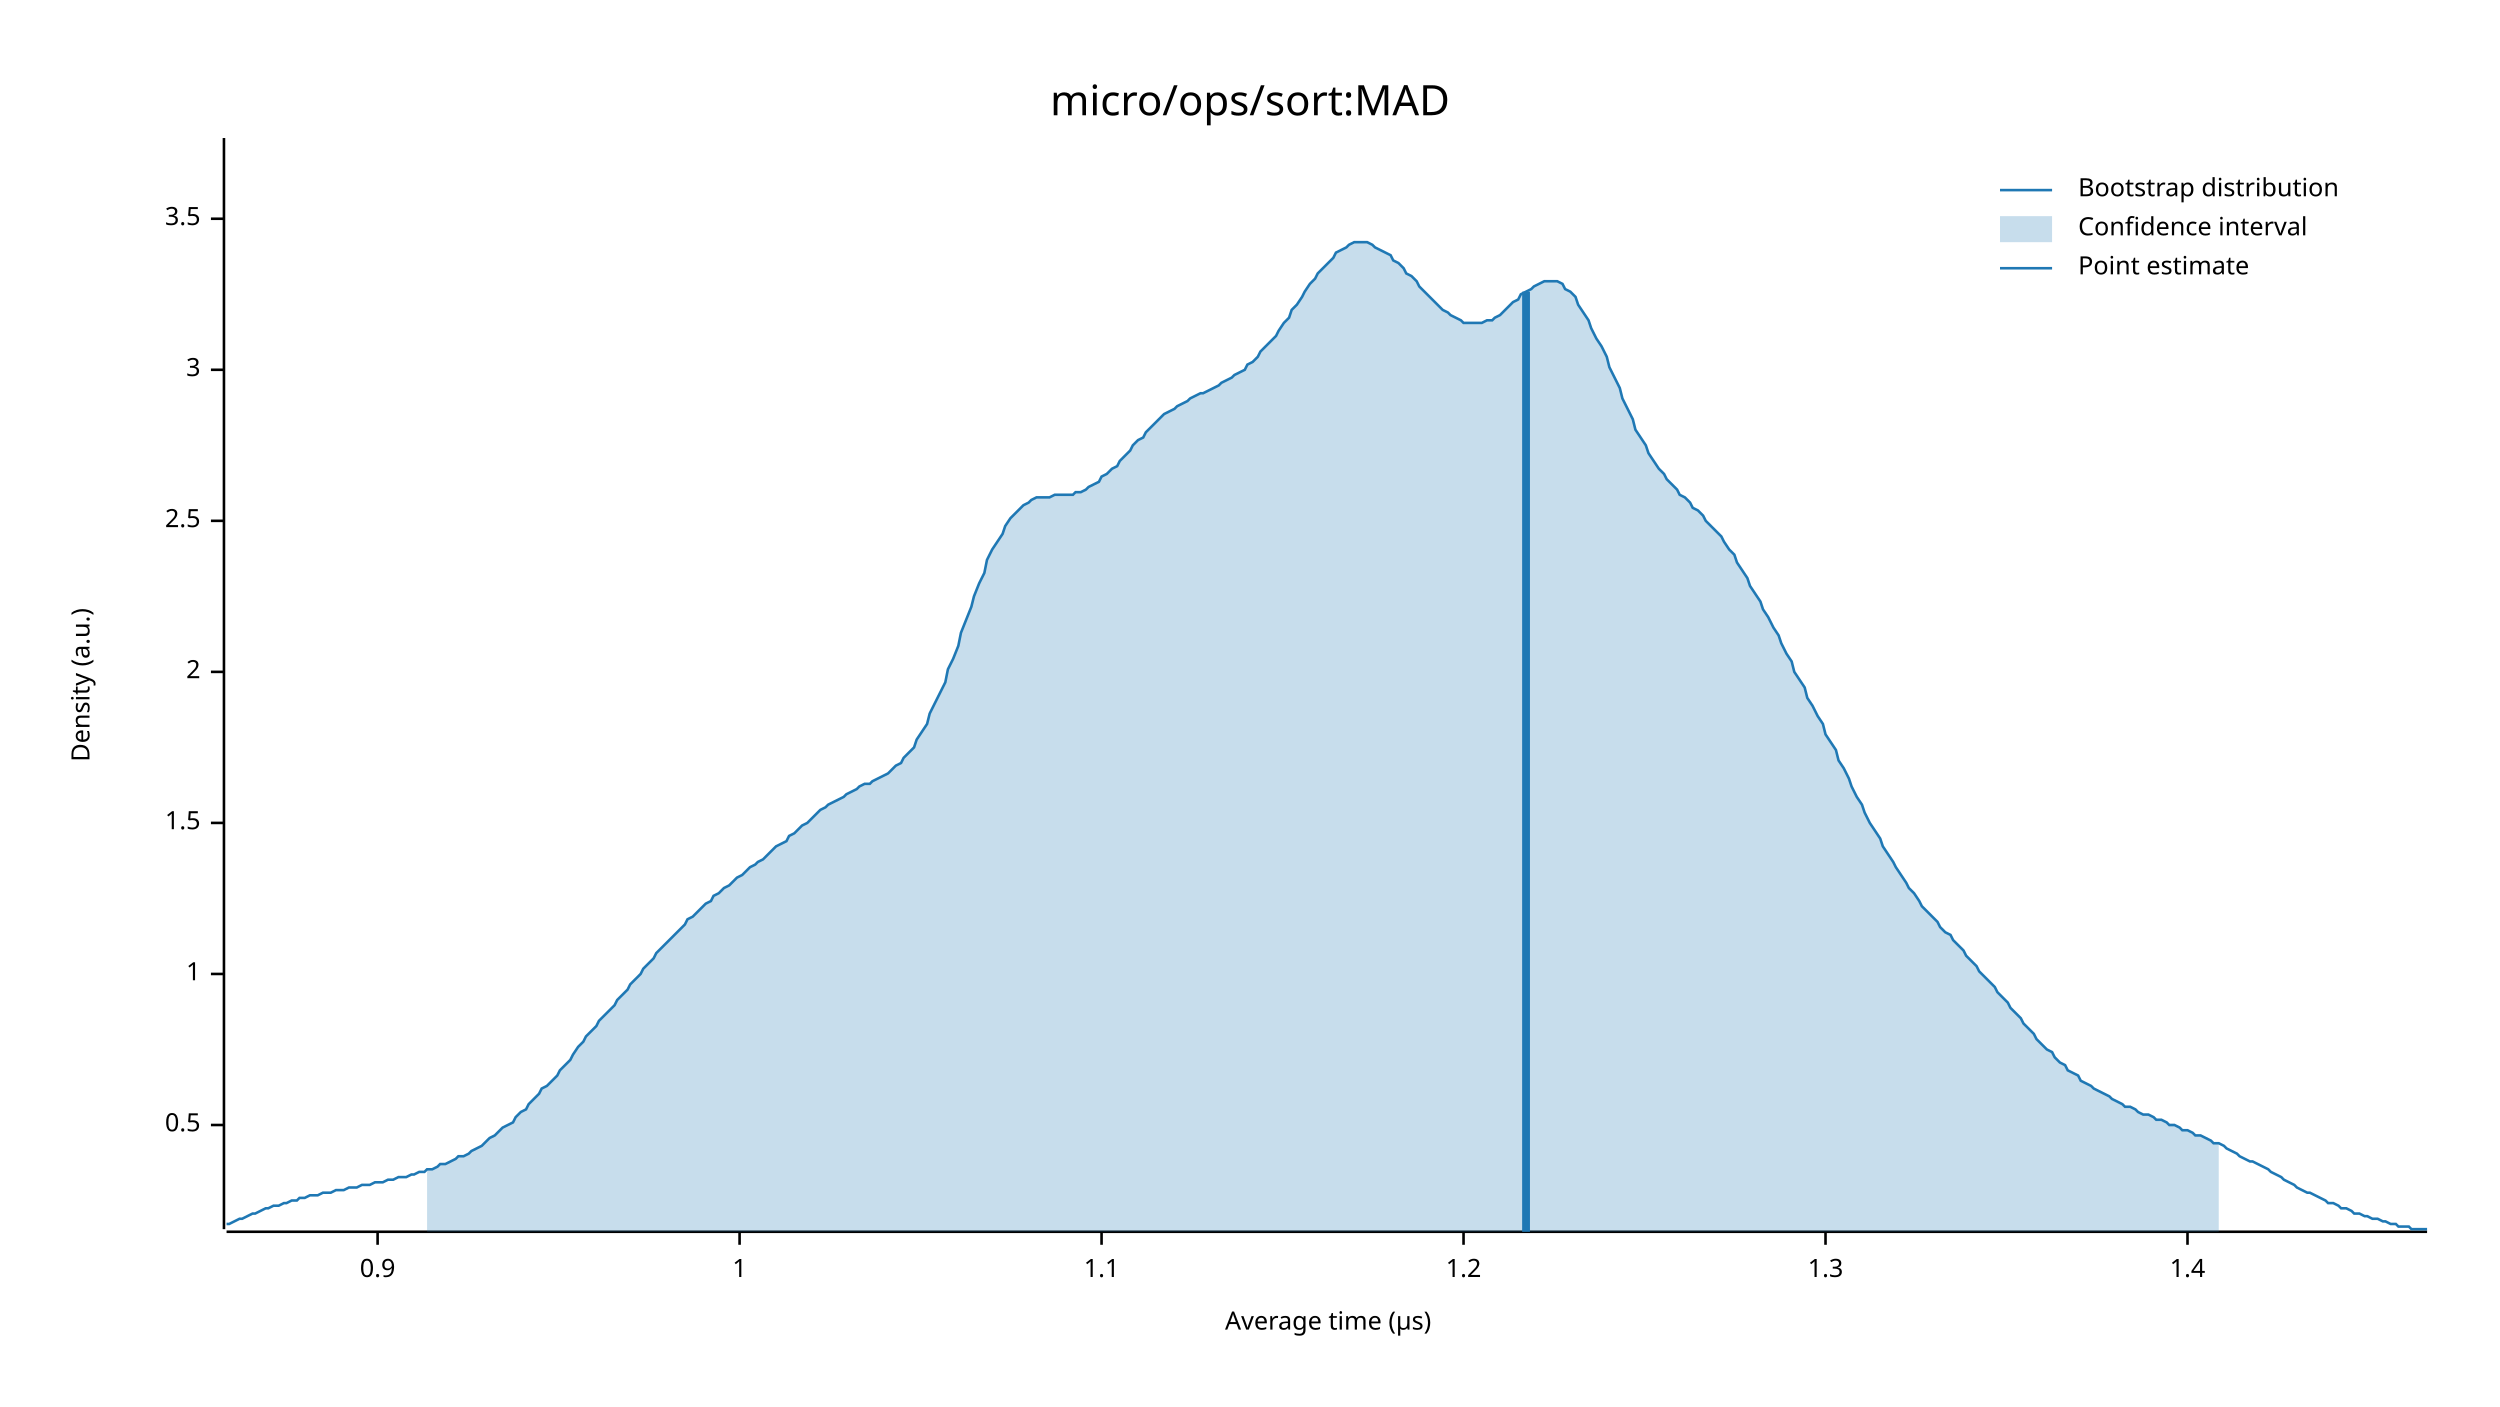
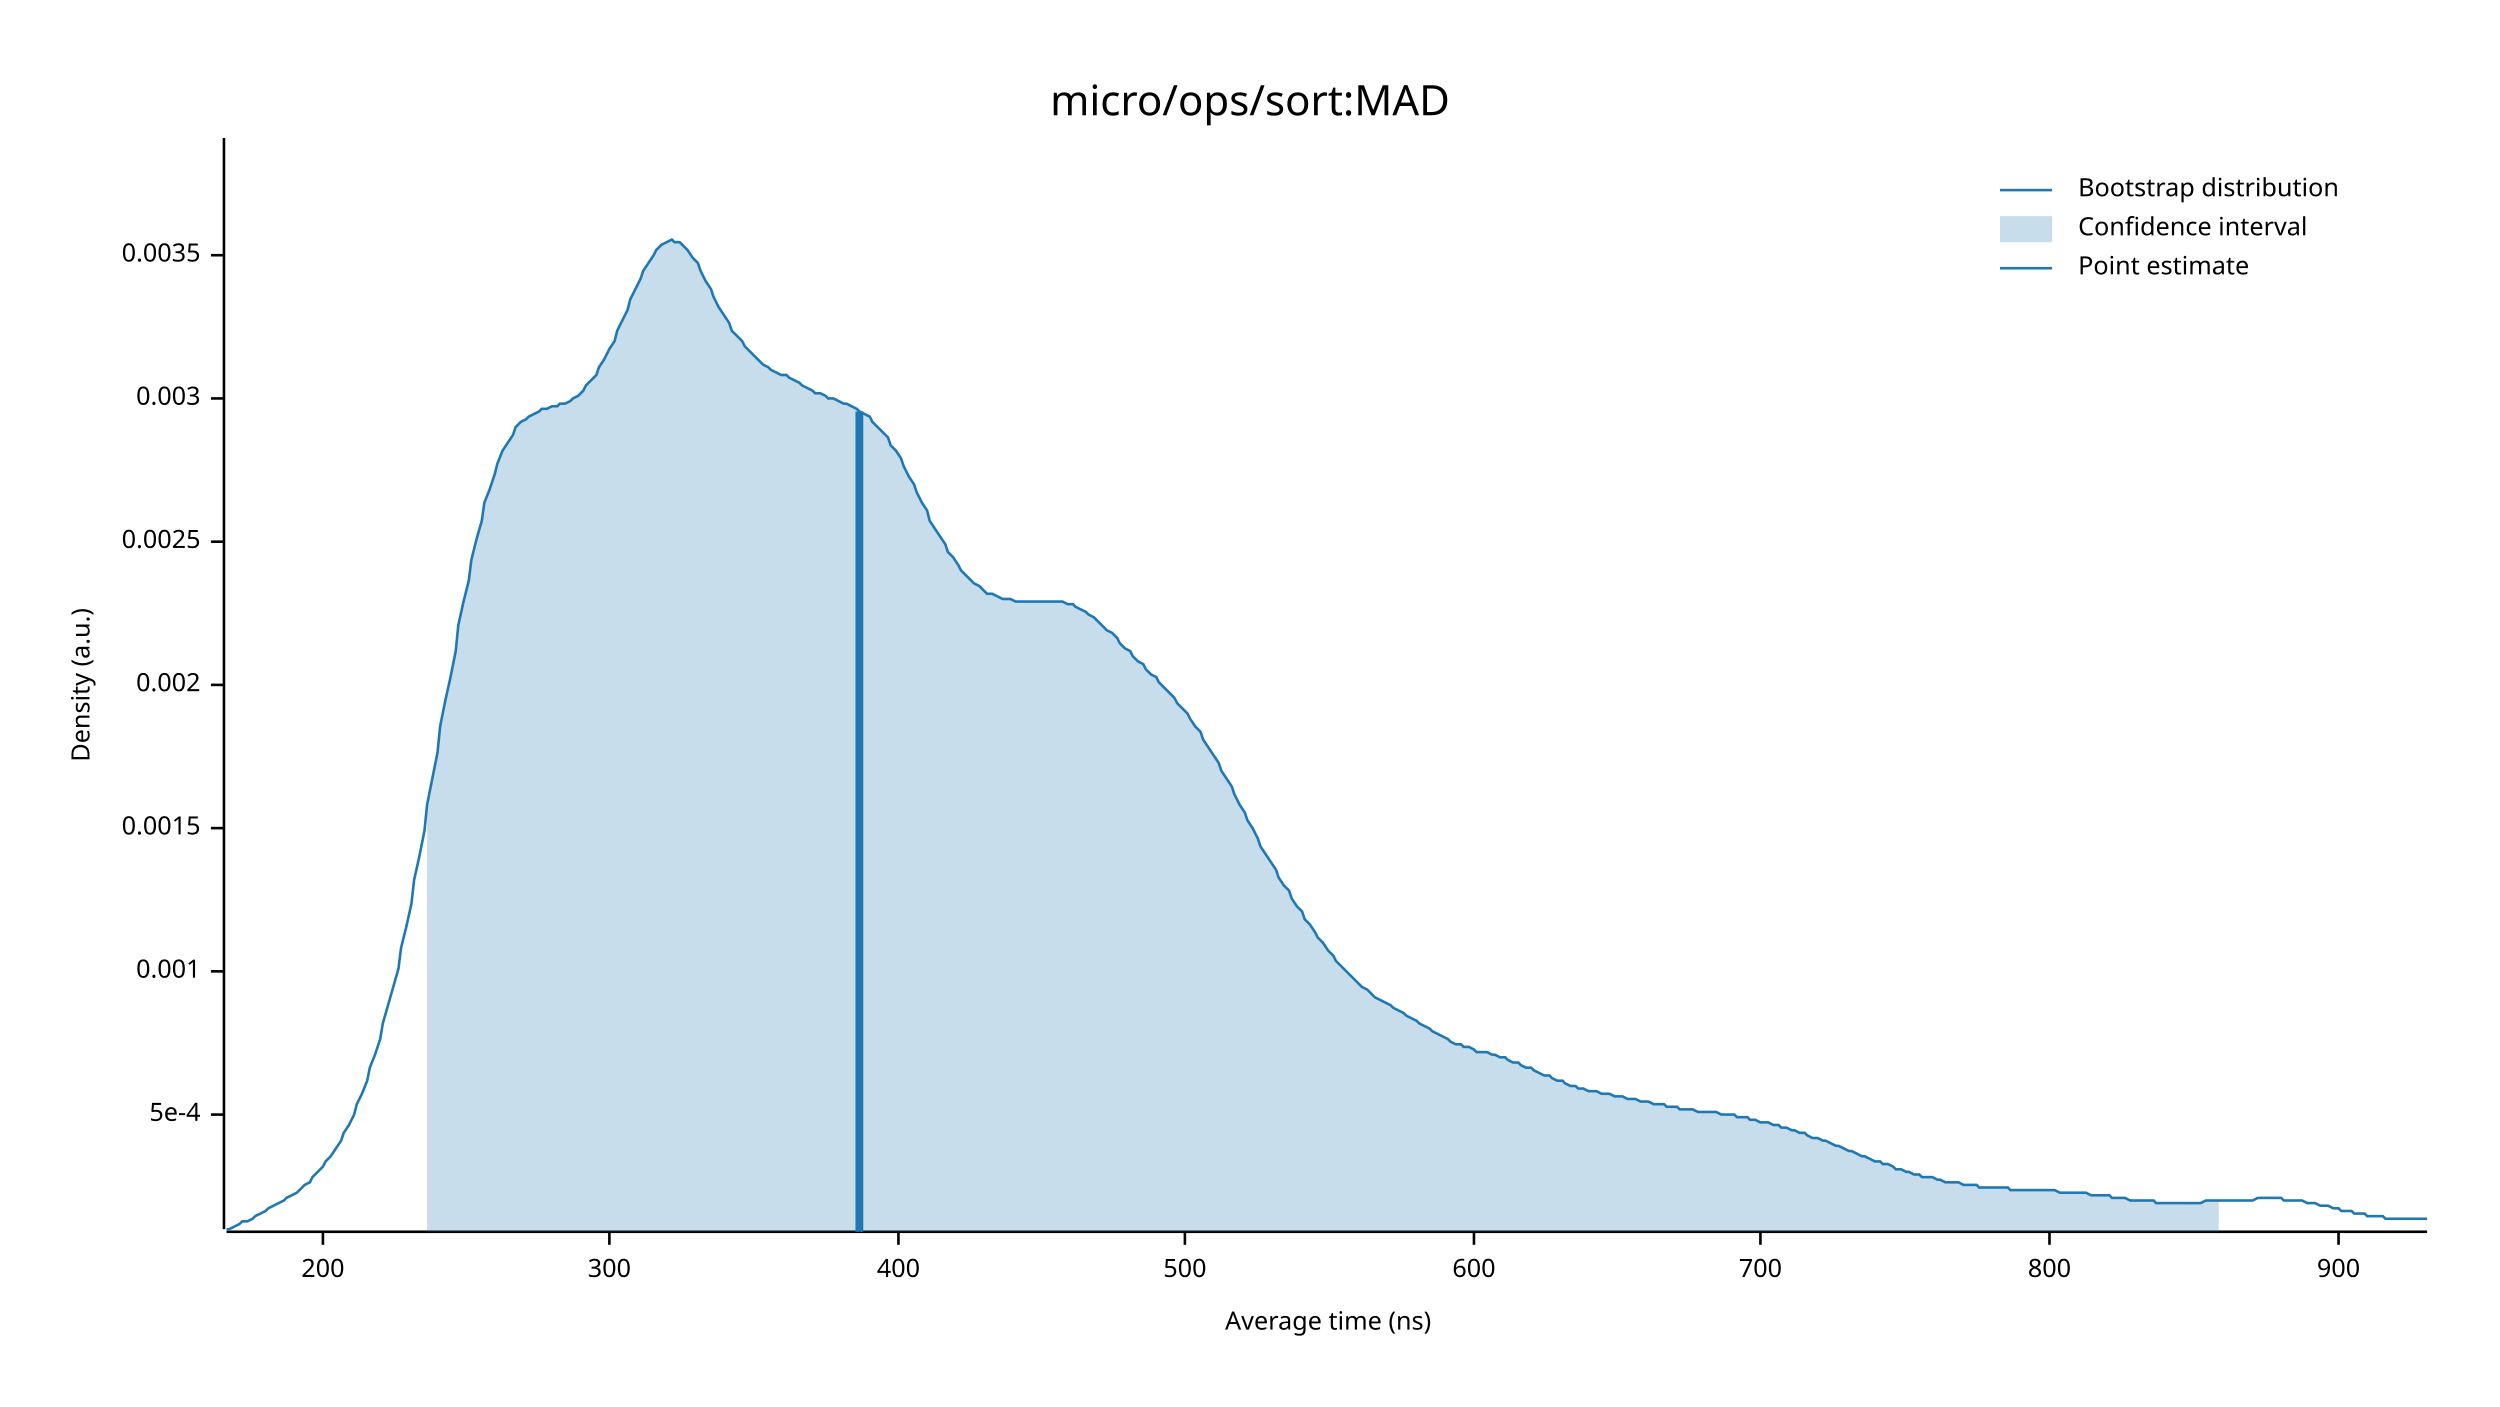
<svg xmlns="http://www.w3.org/2000/svg" width="960" height="540" viewBox="0 0 960 540">
  <text x="480" y="32" dy="0.76em" text-anchor="middle" font-family="sans-serif" font-size="16.129" opacity="1" fill="#000000">
micro/ops/sort:MAD
</text>
  <text x="27" y="263" dy="0.76em" text-anchor="middle" font-family="sans-serif" font-size="9.677" opacity="1" fill="#000000" transform="rotate(270, 27, 263)">
Density (a.u.)
</text>
  <text x="510" y="513" dy="-0.5ex" text-anchor="middle" font-family="sans-serif" font-size="9.677" opacity="1" fill="#000000">
- Average time (µs)
+ Average time (ns)
</text>
  <polyline fill="none" opacity="1" stroke="#000000" stroke-width="1" points="86,53 86,472 " />
-   <text x="77" y="432" dy="0.5ex" text-anchor="end" font-family="sans-serif" font-size="9.677" opacity="1" fill="#000000">
- 0.5
+   <text x="77" y="428" dy="0.5ex" text-anchor="end" font-family="sans-serif" font-size="9.677" opacity="1" fill="#000000">
+ 5e-4
</text>
-   <polyline fill="none" opacity="1" stroke="#000000" stroke-width="1" points="81,432 86,432 " />
-   <text x="77" y="374" dy="0.5ex" text-anchor="end" font-family="sans-serif" font-size="9.677" opacity="1" fill="#000000">
- 1
+   <polyline fill="none" opacity="1" stroke="#000000" stroke-width="1" points="81,428 86,428 " />
+   <text x="77" y="373" dy="0.5ex" text-anchor="end" font-family="sans-serif" font-size="9.677" opacity="1" fill="#000000">
+ 0.001
</text>
-   <polyline fill="none" opacity="1" stroke="#000000" stroke-width="1" points="81,374 86,374 " />
-   <text x="77" y="316" dy="0.5ex" text-anchor="end" font-family="sans-serif" font-size="9.677" opacity="1" fill="#000000">
- 1.5
+   <polyline fill="none" opacity="1" stroke="#000000" stroke-width="1" points="81,373 86,373 " />
+   <text x="77" y="318" dy="0.5ex" text-anchor="end" font-family="sans-serif" font-size="9.677" opacity="1" fill="#000000">
+ 0.0015
</text>
-   <polyline fill="none" opacity="1" stroke="#000000" stroke-width="1" points="81,316 86,316 " />
-   <text x="77" y="258" dy="0.5ex" text-anchor="end" font-family="sans-serif" font-size="9.677" opacity="1" fill="#000000">
- 2
+   <polyline fill="none" opacity="1" stroke="#000000" stroke-width="1" points="81,318 86,318 " />
+   <text x="77" y="263" dy="0.5ex" text-anchor="end" font-family="sans-serif" font-size="9.677" opacity="1" fill="#000000">
+ 0.002
</text>
-   <polyline fill="none" opacity="1" stroke="#000000" stroke-width="1" points="81,258 86,258 " />
-   <text x="77" y="200" dy="0.5ex" text-anchor="end" font-family="sans-serif" font-size="9.677" opacity="1" fill="#000000">
- 2.5
+   <polyline fill="none" opacity="1" stroke="#000000" stroke-width="1" points="81,263 86,263 " />
+   <text x="77" y="208" dy="0.5ex" text-anchor="end" font-family="sans-serif" font-size="9.677" opacity="1" fill="#000000">
+ 0.0025
</text>
-   <polyline fill="none" opacity="1" stroke="#000000" stroke-width="1" points="81,200 86,200 " />
-   <text x="77" y="142" dy="0.5ex" text-anchor="end" font-family="sans-serif" font-size="9.677" opacity="1" fill="#000000">
- 3
+   <polyline fill="none" opacity="1" stroke="#000000" stroke-width="1" points="81,208 86,208 " />
+   <text x="77" y="153" dy="0.5ex" text-anchor="end" font-family="sans-serif" font-size="9.677" opacity="1" fill="#000000">
+ 0.003
</text>
-   <polyline fill="none" opacity="1" stroke="#000000" stroke-width="1" points="81,142 86,142 " />
-   <text x="77" y="84" dy="0.5ex" text-anchor="end" font-family="sans-serif" font-size="9.677" opacity="1" fill="#000000">
- 3.5
+   <polyline fill="none" opacity="1" stroke="#000000" stroke-width="1" points="81,153 86,153 " />
+   <text x="77" y="98" dy="0.5ex" text-anchor="end" font-family="sans-serif" font-size="9.677" opacity="1" fill="#000000">
+ 0.0035
</text>
-   <polyline fill="none" opacity="1" stroke="#000000" stroke-width="1" points="81,84 86,84 " />
+   <polyline fill="none" opacity="1" stroke="#000000" stroke-width="1" points="81,98 86,98 " />
  <polyline fill="none" opacity="1" stroke="#000000" stroke-width="1" points="87,473 932,473 " />
-   <text x="145" y="483" dy="0.76em" text-anchor="middle" font-family="sans-serif" font-size="9.677" opacity="1" fill="#000000">
- 0.9
+   <text x="124" y="483" dy="0.76em" text-anchor="middle" font-family="sans-serif" font-size="9.677" opacity="1" fill="#000000">
+ 200
</text>
-   <polyline fill="none" opacity="1" stroke="#000000" stroke-width="1" points="145,473 145,478 " />
-   <text x="284" y="483" dy="0.76em" text-anchor="middle" font-family="sans-serif" font-size="9.677" opacity="1" fill="#000000">
- 1
+   <polyline fill="none" opacity="1" stroke="#000000" stroke-width="1" points="124,473 124,478 " />
+   <text x="234" y="483" dy="0.76em" text-anchor="middle" font-family="sans-serif" font-size="9.677" opacity="1" fill="#000000">
+ 300
</text>
-   <polyline fill="none" opacity="1" stroke="#000000" stroke-width="1" points="284,473 284,478 " />
-   <text x="423" y="483" dy="0.76em" text-anchor="middle" font-family="sans-serif" font-size="9.677" opacity="1" fill="#000000">
- 1.1
+   <polyline fill="none" opacity="1" stroke="#000000" stroke-width="1" points="234,473 234,478 " />
+   <text x="345" y="483" dy="0.76em" text-anchor="middle" font-family="sans-serif" font-size="9.677" opacity="1" fill="#000000">
+ 400
</text>
-   <polyline fill="none" opacity="1" stroke="#000000" stroke-width="1" points="423,473 423,478 " />
-   <text x="562" y="483" dy="0.76em" text-anchor="middle" font-family="sans-serif" font-size="9.677" opacity="1" fill="#000000">
- 1.2
+   <polyline fill="none" opacity="1" stroke="#000000" stroke-width="1" points="345,473 345,478 " />
+   <text x="455" y="483" dy="0.76em" text-anchor="middle" font-family="sans-serif" font-size="9.677" opacity="1" fill="#000000">
+ 500
</text>
-   <polyline fill="none" opacity="1" stroke="#000000" stroke-width="1" points="562,473 562,478 " />
-   <text x="701" y="483" dy="0.76em" text-anchor="middle" font-family="sans-serif" font-size="9.677" opacity="1" fill="#000000">
- 1.3
+   <polyline fill="none" opacity="1" stroke="#000000" stroke-width="1" points="455,473 455,478 " />
+   <text x="566" y="483" dy="0.76em" text-anchor="middle" font-family="sans-serif" font-size="9.677" opacity="1" fill="#000000">
+ 600
</text>
-   <polyline fill="none" opacity="1" stroke="#000000" stroke-width="1" points="701,473 701,478 " />
-   <text x="840" y="483" dy="0.76em" text-anchor="middle" font-family="sans-serif" font-size="9.677" opacity="1" fill="#000000">
- 1.4
+   <polyline fill="none" opacity="1" stroke="#000000" stroke-width="1" points="566,473 566,478 " />
+   <text x="676" y="483" dy="0.76em" text-anchor="middle" font-family="sans-serif" font-size="9.677" opacity="1" fill="#000000">
+ 700
</text>
-   <polyline fill="none" opacity="1" stroke="#000000" stroke-width="1" points="840,473 840,478 " />
-   <polyline fill="none" opacity="1" stroke="#1F78B4" stroke-width="1" points="87,470 88,470 90,469 92,468 93,468 95,467 97,466 98,466 100,465 102,464 103,464 105,463 107,463 109,462 110,462 112,461 114,461 115,460 117,460 119,459 120,459 122,459 124,458 125,458 127,458 129,457 131,457 132,457 134,456 136,456 137,456 139,455 141,455 142,455 144,454 146,454 147,454 149,453 151,453 153,452 154,452 156,452 158,451 159,451 161,450 163,450 164,449 166,449 168,448 169,447 171,447 173,446 175,445 176,444 178,444 180,443 181,442 183,441 185,440 186,439 188,437 190,436 191,435 193,433 195,432 197,431 198,429 200,427 202,426 203,424 205,422 207,420 208,418 210,417 212,415 214,413 215,411 217,409 219,407 220,405 222,402 224,400 225,398 227,396 229,394 230,392 232,390 234,388 236,386 237,384 239,382 241,380 242,378 244,376 246,374 247,372 249,370 251,368 252,366 254,364 256,362 258,360 259,359 261,357 263,355 264,353 266,352 268,350 269,349 271,347 273,346 274,344 276,343 278,341 280,340 281,339 283,337 285,336 286,335 288,333 290,332 291,331 293,330 295,328 296,327 298,325 300,324 302,323 303,321 305,320 307,318 308,317 310,316 312,314 313,313 315,311 317,310 318,309 320,308 322,307 324,306 325,305 327,304 329,303 330,302 332,301 334,301 335,300 337,299 339,298 341,297 342,296 344,294 346,293 347,291 349,289 351,287 352,284 354,281 356,278 357,274 359,270 361,266 363,262 364,257 366,253 368,248 369,243 371,238 373,233 374,229 376,224 378,220 379,215 381,211 383,208 385,205 386,202 388,199 390,197 391,196 393,194 395,193 396,192 398,191 400,191 401,191 403,191 405,190 407,190 408,190 410,190 412,190 413,189 415,189 417,188 418,187 420,186 422,185 423,183 425,182 427,180 429,179 430,177 432,175 434,173 435,171 437,169 439,168 440,166 442,164 444,162 445,161 447,159 449,158 451,157 452,156 454,155 456,154 457,153 459,152 461,151 462,151 464,150 466,149 468,148 469,147 471,146 473,145 474,144 476,143 478,142 479,140 481,139 483,137 484,135 486,133 488,131 490,129 491,127 493,124 495,122 496,119 498,117 500,114 501,112 503,109 505,107 506,105 508,103 510,101 512,99 513,97 515,96 517,95 518,94 520,93 522,93 523,93 525,93 527,94 528,95 530,96 532,97 534,98 535,100 537,101 539,103 540,105 542,106 544,108 545,110 547,112 549,114 550,115 552,117 554,119 556,120 557,121 559,122 561,123 562,124 564,124 566,124 567,124 569,124 571,123 573,123 574,122 576,121 578,119 579,118 581,116 583,115 584,113 586,112 588,111 589,110 591,109 593,108 595,108 596,108 598,108 600,109 601,111 603,112 605,114 606,117 608,120 610,123 611,126 613,130 615,133 617,137 618,141 620,145 622,149 623,153 625,157 627,161 628,165 630,168 632,171 633,174 635,177 637,180 639,182 640,184 642,186 644,188 645,190 647,191 649,193 650,195 652,196 654,198 655,200 657,202 659,204 661,206 662,208 664,211 666,213 667,216 669,219 671,222 672,225 674,228 676,231 677,234 679,237 681,241 683,244 684,247 686,251 688,254 689,258 691,261 693,264 694,268 696,271 698,275 700,278 701,282 703,285 705,288 706,292 708,295 710,299 711,302 713,306 715,309 716,312 718,316 720,319 722,322 723,325 725,328 727,331 728,333 730,336 732,339 733,341 735,343 737,346 738,348 740,350 742,352 744,354 745,356 747,358 749,359 750,361 752,363 754,365 755,367 757,369 759,371 760,373 762,375 764,377 766,379 767,381 769,383 771,385 772,387 774,389 776,391 777,393 779,395 781,397 782,399 784,401 786,403 788,404 789,406 791,408 793,409 794,411 796,412 798,413 799,415 801,416 803,417 804,418 806,419 808,420 810,421 811,422 813,423 815,424 816,425 818,425 820,426 821,427 823,428 825,428 827,429 828,430 830,430 832,431 833,432 835,432 837,433 838,434 840,434 842,435 843,436 845,436 847,437 849,438 850,439 852,439 854,440 855,441 857,442 859,443 860,444 862,445 864,446 865,446 867,447 869,448 871,449 872,450 874,451 876,452 877,453 879,454 881,455 882,456 884,457 886,458 887,458 889,459 891,460 893,461 894,462 896,462 898,463 899,464 901,464 903,465 904,466 906,466 908,467 909,467 911,468 913,468 915,469 916,469 918,470 920,470 921,471 923,471 925,471 926,472 928,472 930,472 932,472 " />
-   <polygon opacity="0.25" fill="#1F78B4" points="164,449 166,449 168,448 169,447 171,447 173,446 175,445 176,444 178,444 180,443 181,442 183,441 185,440 186,439 188,437 190,436 191,435 193,433 195,432 197,431 198,429 200,427 202,426 203,424 205,422 207,420 208,418 210,417 212,415 214,413 215,411 217,409 219,407 220,405 222,402 224,400 225,398 227,396 229,394 230,392 232,390 234,388 236,386 237,384 239,382 241,380 242,378 244,376 246,374 247,372 249,370 251,368 252,366 254,364 256,362 258,360 259,359 261,357 263,355 264,353 266,352 268,350 269,349 271,347 273,346 274,344 276,343 278,341 280,340 281,339 283,337 285,336 286,335 288,333 290,332 291,331 293,330 295,328 296,327 298,325 300,324 302,323 303,321 305,320 307,318 308,317 310,316 312,314 313,313 315,311 317,310 318,309 320,308 322,307 324,306 325,305 327,304 329,303 330,302 332,301 334,301 335,300 337,299 339,298 341,297 342,296 344,294 346,293 347,291 349,289 351,287 352,284 354,281 356,278 357,274 359,270 361,266 363,262 364,257 366,253 368,248 369,243 371,238 373,233 374,229 376,224 378,220 379,215 381,211 383,208 385,205 386,202 388,199 390,197 391,196 393,194 395,193 396,192 398,191 400,191 401,191 403,191 405,190 407,190 408,190 410,190 412,190 413,189 415,189 417,188 418,187 420,186 422,185 423,183 425,182 427,180 429,179 430,177 432,175 434,173 435,171 437,169 439,168 440,166 442,164 444,162 445,161 447,159 449,158 451,157 452,156 454,155 456,154 457,153 459,152 461,151 462,151 464,150 466,149 468,148 469,147 471,146 473,145 474,144 476,143 478,142 479,140 481,139 483,137 484,135 486,133 488,131 490,129 491,127 493,124 495,122 496,119 498,117 500,114 501,112 503,109 505,107 506,105 508,103 510,101 512,99 513,97 515,96 517,95 518,94 520,93 522,93 523,93 525,93 527,94 528,95 530,96 532,97 534,98 535,100 537,101 539,103 540,105 542,106 544,108 545,110 547,112 549,114 550,115 552,117 554,119 556,120 557,121 559,122 561,123 562,124 564,124 566,124 567,124 569,124 571,123 573,123 574,122 576,121 578,119 579,118 581,116 583,115 584,113 586,112 588,111 589,110 591,109 593,108 595,108 596,108 598,108 600,109 601,111 603,112 605,114 606,117 608,120 610,123 611,126 613,130 615,133 617,137 618,141 620,145 622,149 623,153 625,157 627,161 628,165 630,168 632,171 633,174 635,177 637,180 639,182 640,184 642,186 644,188 645,190 647,191 649,193 650,195 652,196 654,198 655,200 657,202 659,204 661,206 662,208 664,211 666,213 667,216 669,219 671,222 672,225 674,228 676,231 677,234 679,237 681,241 683,244 684,247 686,251 688,254 689,258 691,261 693,264 694,268 696,271 698,275 700,278 701,282 703,285 705,288 706,292 708,295 710,299 711,302 713,306 715,309 716,312 718,316 720,319 722,322 723,325 725,328 727,331 728,333 730,336 732,339 733,341 735,343 737,346 738,348 740,350 742,352 744,354 745,356 747,358 749,359 750,361 752,363 754,365 755,367 757,369 759,371 760,373 762,375 764,377 766,379 767,381 769,383 771,385 772,387 774,389 776,391 777,393 779,395 781,397 782,399 784,401 786,403 788,404 789,406 791,408 793,409 794,411 796,412 798,413 799,415 801,416 803,417 804,418 806,419 808,420 810,421 811,422 813,423 815,424 816,425 818,425 820,426 821,427 823,428 825,428 827,429 828,430 830,430 832,431 833,432 835,432 837,433 838,434 840,434 842,435 843,436 845,436 847,437 849,438 850,439 852,439 852,473 164,473 " />
-   <polyline fill="none" opacity="1" stroke="#1F78B4" stroke-width="3" points="586,473 586,112 " />
+   <polyline fill="none" opacity="1" stroke="#000000" stroke-width="1" points="676,473 676,478 " />
+   <text x="787" y="483" dy="0.76em" text-anchor="middle" font-family="sans-serif" font-size="9.677" opacity="1" fill="#000000">
+ 800
+ </text>
+   <polyline fill="none" opacity="1" stroke="#000000" stroke-width="1" points="787,473 787,478 " />
+   <text x="898" y="483" dy="0.76em" text-anchor="middle" font-family="sans-serif" font-size="9.677" opacity="1" fill="#000000">
+ 900
+ </text>
+   <polyline fill="none" opacity="1" stroke="#000000" stroke-width="1" points="898,473 898,478 " />
+   <polyline fill="none" opacity="1" stroke="#1F78B4" stroke-width="1" points="87,472 88,472 90,471 92,470 93,469 95,469 97,468 98,467 100,466 102,465 103,464 105,463 107,462 109,461 110,460 112,459 114,458 115,457 117,455 119,454 120,452 122,450 124,448 125,446 127,444 129,441 131,438 132,435 134,432 136,428 137,424 139,420 141,415 142,410 144,405 146,399 147,393 149,386 151,379 153,372 154,364 156,356 158,347 159,338 161,329 163,319 164,309 166,299 168,289 169,279 171,269 173,260 175,250 176,240 178,231 180,223 181,215 183,207 185,200 186,193 188,188 190,182 191,178 193,173 195,170 197,167 198,164 200,162 202,161 203,160 205,159 207,158 208,157 210,157 212,156 214,156 215,155 217,155 219,154 220,153 222,152 224,150 225,148 227,146 229,144 230,141 232,138 234,134 236,131 237,127 239,123 241,119 242,115 244,111 246,107 247,104 249,101 251,98 252,96 254,94 256,93 258,92 259,93 261,93 263,95 264,96 266,99 268,101 269,104 271,108 273,111 274,114 276,118 278,121 280,124 281,127 283,129 285,131 286,133 288,135 290,137 291,138 293,140 295,141 296,142 298,143 300,144 302,144 303,145 305,146 307,147 308,148 310,149 312,150 313,151 315,151 317,152 318,153 320,153 322,154 324,155 325,155 327,156 329,157 330,158 332,159 334,160 335,162 337,164 339,166 341,168 342,171 344,173 346,176 347,179 349,183 351,186 352,189 354,193 356,196 357,200 359,203 361,206 363,209 364,212 366,214 368,217 369,219 371,221 373,223 374,224 376,225 378,227 379,228 381,228 383,229 385,230 386,230 388,230 390,231 391,231 393,231 395,231 396,231 398,231 400,231 401,231 403,231 405,231 407,231 408,231 410,232 412,232 413,233 415,234 417,235 418,236 420,237 422,239 423,240 425,242 427,243 429,245 430,247 432,249 434,250 435,252 437,254 439,255 440,257 442,259 444,260 445,262 447,264 449,266 451,268 452,270 454,272 456,274 457,276 459,279 461,281 462,284 464,287 466,290 468,293 469,296 471,299 473,302 474,305 476,309 478,312 479,315 481,318 483,322 484,325 486,328 488,331 490,334 491,337 493,340 495,342 496,345 498,348 500,350 501,353 503,355 505,358 506,360 508,362 510,365 512,367 513,369 515,371 517,373 518,374 520,376 522,378 523,379 525,380 527,382 528,383 530,384 532,385 534,386 535,387 537,388 539,389 540,390 542,391 544,392 545,393 547,394 549,395 550,396 552,397 554,398 556,399 557,400 559,401 561,401 562,402 564,402 566,403 567,404 569,404 571,404 573,405 574,405 576,406 578,406 579,407 581,408 583,408 584,409 586,410 588,410 589,411 591,412 593,413 595,413 596,414 598,415 600,415 601,416 603,417 605,417 606,418 608,418 610,419 611,419 613,419 615,420 617,420 618,420 620,421 622,421 623,421 625,422 627,422 628,422 630,423 632,423 633,423 635,424 637,424 639,424 640,425 642,425 644,425 645,426 647,426 649,426 650,426 652,427 654,427 655,427 657,427 659,427 661,428 662,428 664,428 666,428 667,429 669,429 671,429 672,430 674,430 676,431 677,431 679,431 681,432 683,432 684,433 686,433 688,434 689,434 691,435 693,435 694,436 696,437 698,437 700,438 701,438 703,439 705,440 706,440 708,441 710,442 711,442 713,443 715,444 716,444 718,445 720,446 722,446 723,447 725,447 727,448 728,449 730,449 732,450 733,450 735,451 737,451 738,452 740,452 742,452 744,453 745,453 747,454 749,454 750,454 752,454 754,455 755,455 757,455 759,455 760,456 762,456 764,456 766,456 767,456 769,456 771,456 772,457 774,457 776,457 777,457 779,457 781,457 782,457 784,457 786,457 788,457 789,457 791,458 793,458 794,458 796,458 798,458 799,458 801,458 803,459 804,459 806,459 808,459 810,459 811,460 813,460 815,460 816,460 818,461 820,461 821,461 823,461 825,461 827,461 828,462 830,462 832,462 833,462 835,462 837,462 838,462 840,462 842,462 843,462 845,462 847,461 849,461 850,461 852,461 854,461 855,461 857,461 859,461 860,461 862,461 864,461 865,461 867,460 869,460 871,460 872,460 874,460 876,460 877,461 879,461 881,461 882,461 884,461 886,462 887,462 889,462 891,463 893,463 894,463 896,464 898,464 899,465 901,465 903,465 904,466 906,466 908,466 909,467 911,467 913,467 915,467 916,468 918,468 920,468 921,468 923,468 925,468 926,468 928,468 930,468 932,468 " />
+   <polygon opacity="0.25" fill="#1F78B4" points="164,309 166,299 168,289 169,279 171,269 173,260 175,250 176,240 178,231 180,223 181,215 183,207 185,200 186,193 188,188 190,182 191,178 193,173 195,170 197,167 198,164 200,162 202,161 203,160 205,159 207,158 208,157 210,157 212,156 214,156 215,155 217,155 219,154 220,153 222,152 224,150 225,148 227,146 229,144 230,141 232,138 234,134 236,131 237,127 239,123 241,119 242,115 244,111 246,107 247,104 249,101 251,98 252,96 254,94 256,93 258,92 259,93 261,93 263,95 264,96 266,99 268,101 269,104 271,108 273,111 274,114 276,118 278,121 280,124 281,127 283,129 285,131 286,133 288,135 290,137 291,138 293,140 295,141 296,142 298,143 300,144 302,144 303,145 305,146 307,147 308,148 310,149 312,150 313,151 315,151 317,152 318,153 320,153 322,154 324,155 325,155 327,156 329,157 330,158 332,159 334,160 335,162 337,164 339,166 341,168 342,171 344,173 346,176 347,179 349,183 351,186 352,189 354,193 356,196 357,200 359,203 361,206 363,209 364,212 366,214 368,217 369,219 371,221 373,223 374,224 376,225 378,227 379,228 381,228 383,229 385,230 386,230 388,230 390,231 391,231 393,231 395,231 396,231 398,231 400,231 401,231 403,231 405,231 407,231 408,231 410,232 412,232 413,233 415,234 417,235 418,236 420,237 422,239 423,240 425,242 427,243 429,245 430,247 432,249 434,250 435,252 437,254 439,255 440,257 442,259 444,260 445,262 447,264 449,266 451,268 452,270 454,272 456,274 457,276 459,279 461,281 462,284 464,287 466,290 468,293 469,296 471,299 473,302 474,305 476,309 478,312 479,315 481,318 483,322 484,325 486,328 488,331 490,334 491,337 493,340 495,342 496,345 498,348 500,350 501,353 503,355 505,358 506,360 508,362 510,365 512,367 513,369 515,371 517,373 518,374 520,376 522,378 523,379 525,380 527,382 528,383 530,384 532,385 534,386 535,387 537,388 539,389 540,390 542,391 544,392 545,393 547,394 549,395 550,396 552,397 554,398 556,399 557,400 559,401 561,401 562,402 564,402 566,403 567,404 569,404 571,404 573,405 574,405 576,406 578,406 579,407 581,408 583,408 584,409 586,410 588,410 589,411 591,412 593,413 595,413 596,414 598,415 600,415 601,416 603,417 605,417 606,418 608,418 610,419 611,419 613,419 615,420 617,420 618,420 620,421 622,421 623,421 625,422 627,422 628,422 630,423 632,423 633,423 635,424 637,424 639,424 640,425 642,425 644,425 645,426 647,426 649,426 650,426 652,427 654,427 655,427 657,427 659,427 661,428 662,428 664,428 666,428 667,429 669,429 671,429 672,430 674,430 676,431 677,431 679,431 681,432 683,432 684,433 686,433 688,434 689,434 691,435 693,435 694,436 696,437 698,437 700,438 701,438 703,439 705,440 706,440 708,441 710,442 711,442 713,443 715,444 716,444 718,445 720,446 722,446 723,447 725,447 727,448 728,449 730,449 732,450 733,450 735,451 737,451 738,452 740,452 742,452 744,453 745,453 747,454 749,454 750,454 752,454 754,455 755,455 757,455 759,455 760,456 762,456 764,456 766,456 767,456 769,456 771,456 772,457 774,457 776,457 777,457 779,457 781,457 782,457 784,457 786,457 788,457 789,457 791,458 793,458 794,458 796,458 798,458 799,458 801,458 803,459 804,459 806,459 808,459 810,459 811,460 813,460 815,460 816,460 818,461 820,461 821,461 823,461 825,461 827,461 828,462 830,462 832,462 833,462 835,462 837,462 838,462 840,462 842,462 843,462 845,462 847,461 849,461 850,461 852,461 852,473 164,473 " />
+   <polyline fill="none" opacity="1" stroke="#1F78B4" stroke-width="3" points="330,473 330,158 " />
  <text x="798" y="68" dy="0.76em" text-anchor="start" font-family="sans-serif" font-size="9.677" opacity="1" fill="#000000">
Bootstrap distribution
</text>
  <text x="798" y="83" dy="0.76em" text-anchor="start" font-family="sans-serif" font-size="9.677" opacity="1" fill="#000000">
Confidence interval
</text>
  <text x="798" y="98" dy="0.76em" text-anchor="start" font-family="sans-serif" font-size="9.677" opacity="1" fill="#000000">
Point estimate
</text>
  <polyline fill="none" opacity="1" stroke="#1F78B4" stroke-width="1" points="768,73 788,73 " />
  <rect x="768" y="83" width="20" height="10" opacity="0.25" fill="#1F78B4" stroke="none" />
  <polyline fill="none" opacity="1" stroke="#1F78B4" stroke-width="1" points="768,103 788,103 " />
</svg>
